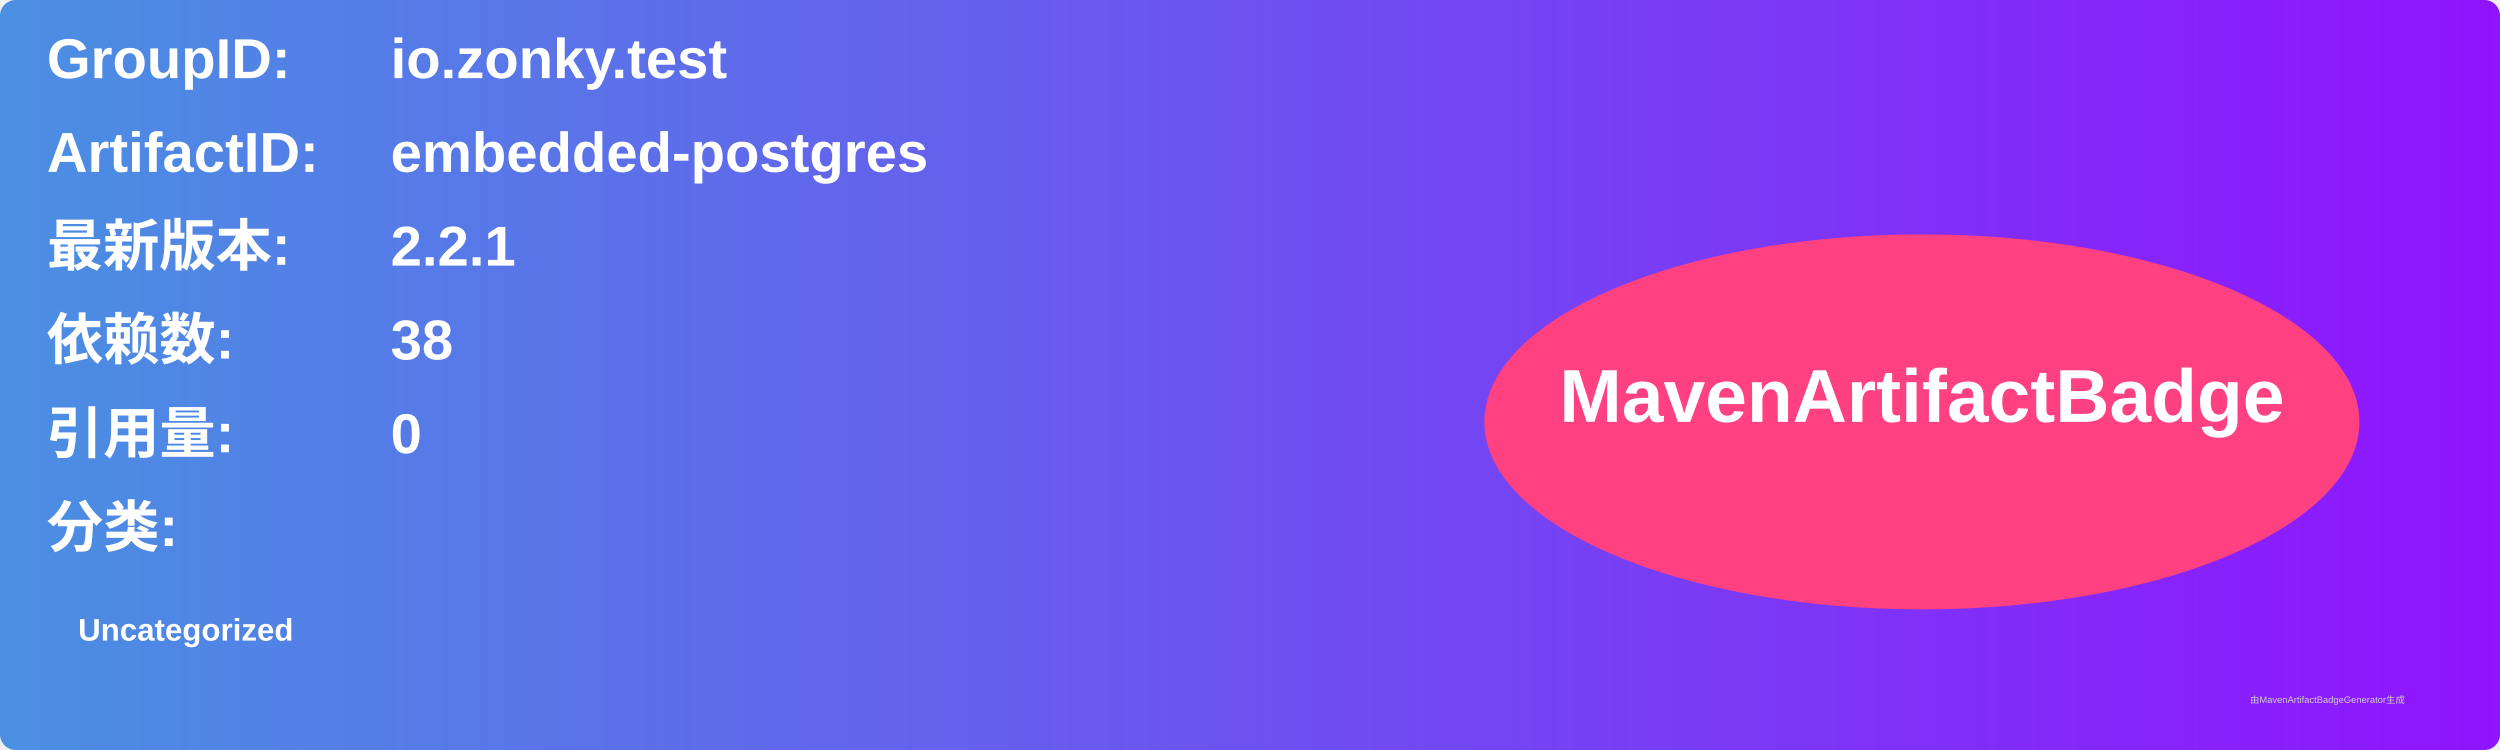
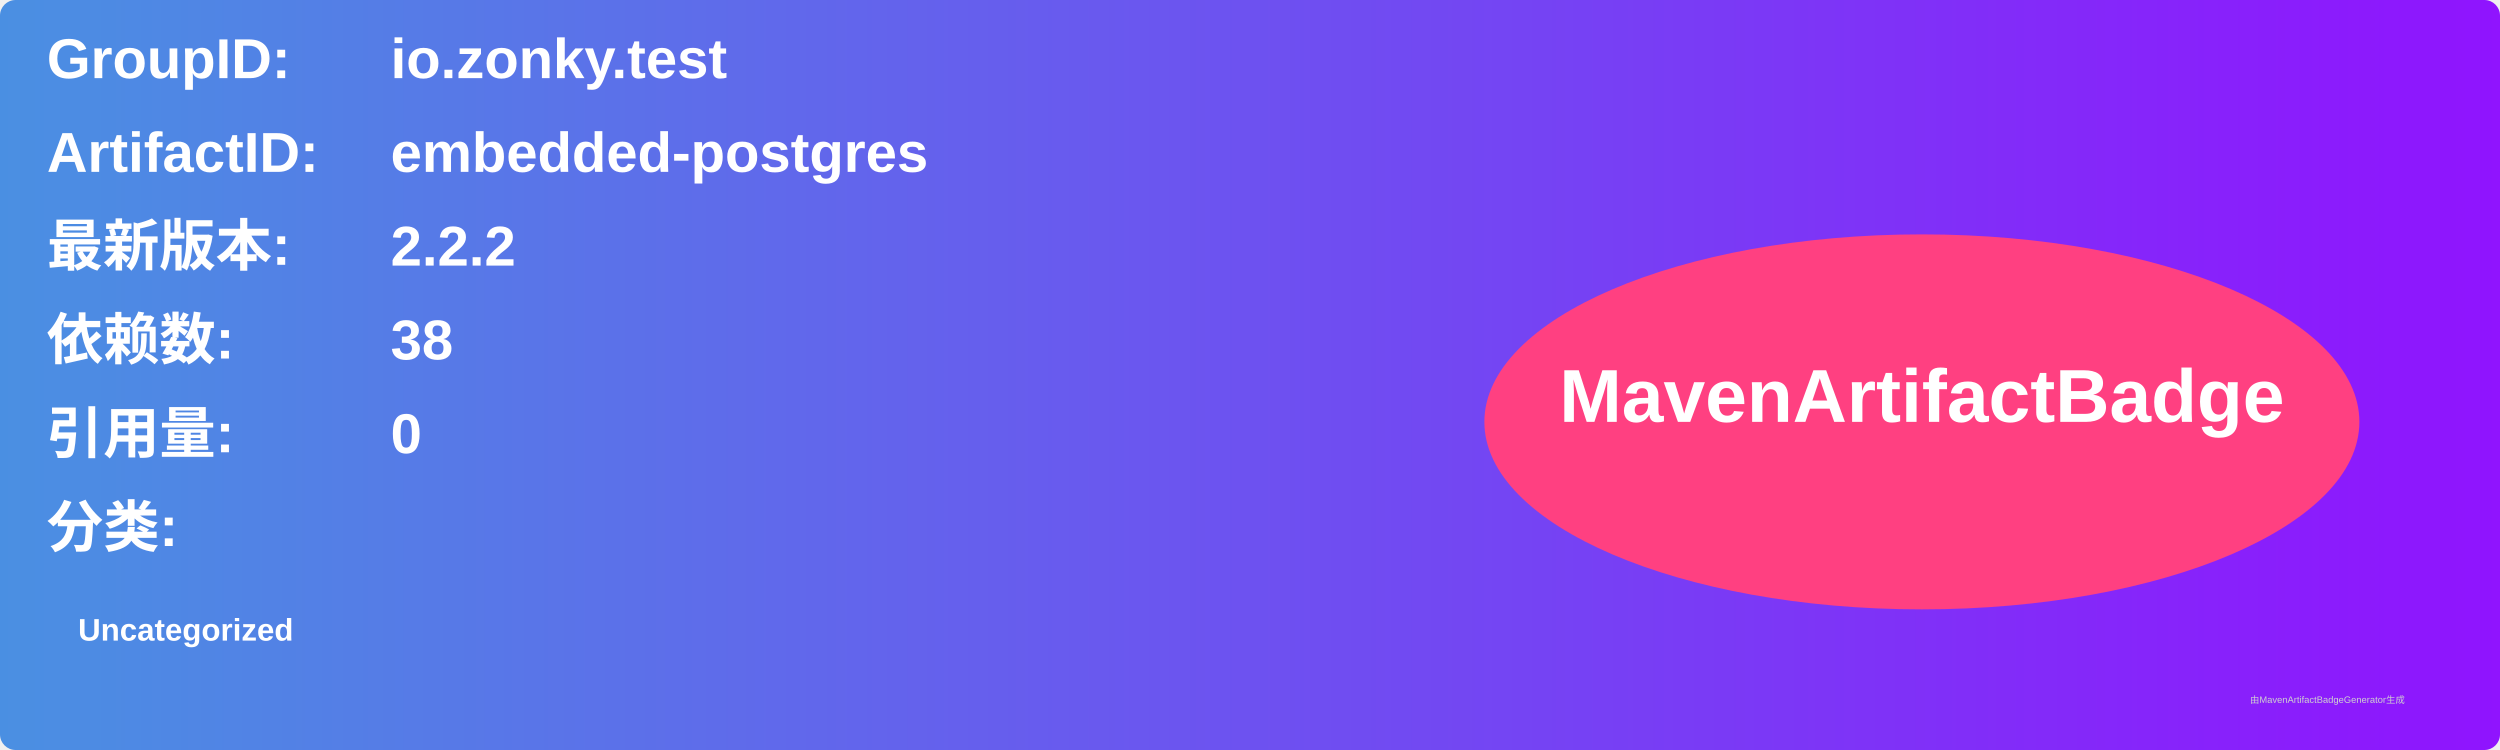
<svg xmlns="http://www.w3.org/2000/svg" width="800" height="240" viewBox="0 0 800 240">
  <linearGradient id="grad" x1="0%" y1="0%" x2="100%" y2="0%">
    <stop offset="0%" stop-color="#4a90e2" />
    <stop offset="100%" stop-color="#9013fe" />
  </linearGradient>
  <rect width="100%" height="100%" rx="5" ry="5" fill="url(#grad)" />
  <g transform="translate(15, 15)">
    <text x="0" y="10" font-family="Arial" font-size="18" fill="white" font-weight="bold" width="260">GroupID:</text>
    <text x="110" y="10" font-family="Arial" font-size="18" fill="white" font-weight="bold" width="460">io.zonky.test</text>
    <text x="0" y="40" font-family="Arial" font-size="18" fill="white" font-weight="bold" width="260">ArtifactID:</text>
    <text x="110" y="40" font-family="Arial" font-size="18" fill="white" font-weight="bold" width="460">embedded-postgres</text>
    <text x="0" y="70" font-family="Arial" font-size="18" fill="white" font-weight="bold">最新版本:</text>
    <text x="110" y="70" font-family="Arial" font-size="18" fill="white" font-weight="bold">
-       <tspan font-weight="bold">2.2.1</tspan>
+       <tspan font-weight="bold">2.2.2</tspan>
    </text>
    <text x="0" y="100" font-family="Arial" font-size="18" fill="white" font-weight="bold">依赖数: </text>
    <text x="110" y="100" font-family="Arial" font-size="18" fill="white">
      <tspan font-weight="bold">38</tspan>
    </text>
    <text x="0" y="130" font-family="Arial" font-size="18" fill="white" font-weight="bold">引用量: </text>
    <text x="110" y="130" font-family="Arial" font-size="18" fill="white">
      <tspan font-weight="bold">0</tspan>
    </text>
    <text x="0" y="160" font-family="Arial" font-size="18" fill="white" font-weight="bold">分类:</text>
    <text x="10" y="190" font-family="Arial" font-size="10" fill="white">
      <tspan font-weight="bold">Uncategorized</tspan>
    </text>
    <ellipse cx="600" cy="120" rx="140" ry="60" fill="#ff4081" />
    <text x="600" y="120" text-anchor="middle" font-family="Arial" font-size="24" fill="white" font-weight="bold">MavenArtifactBadge</text>
  </g>
  <text x="720" y="225" font-family="Arial" font-size="3" fill="#d0d0d0">由MavenArtifactBadgeGenerator生成</text>
</svg>
